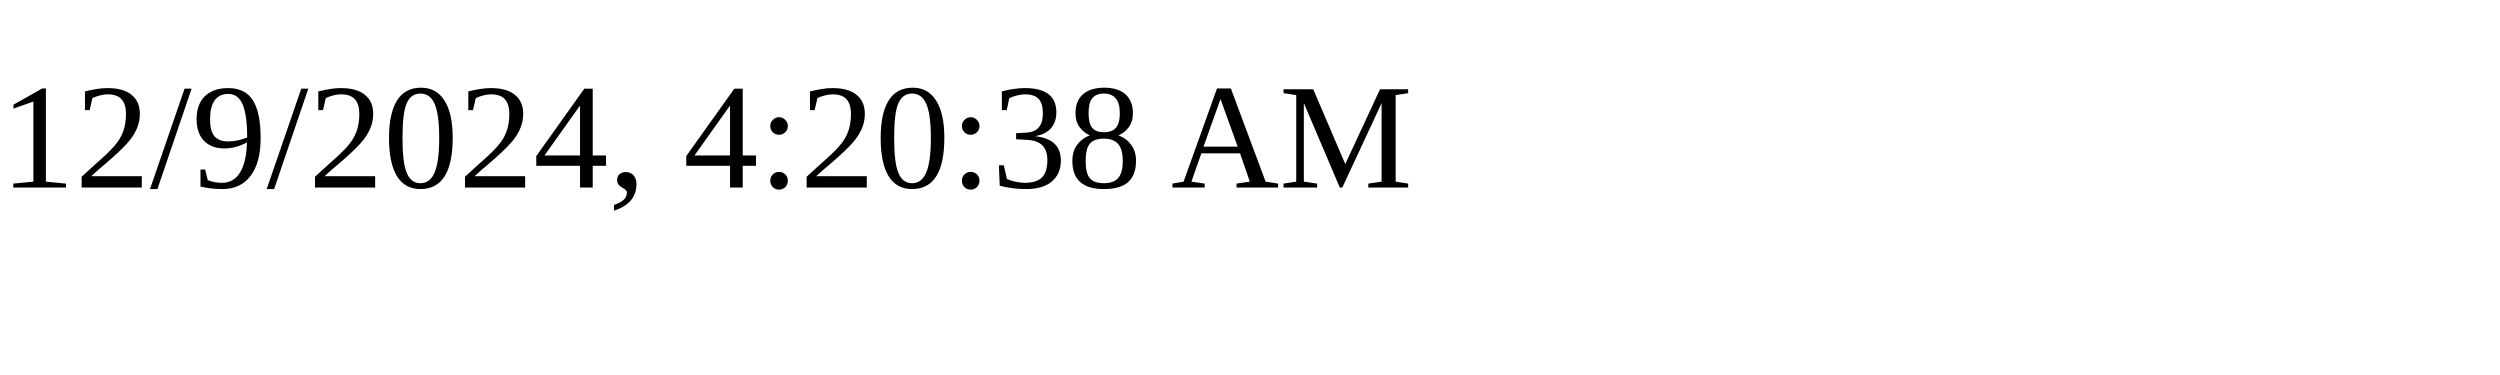
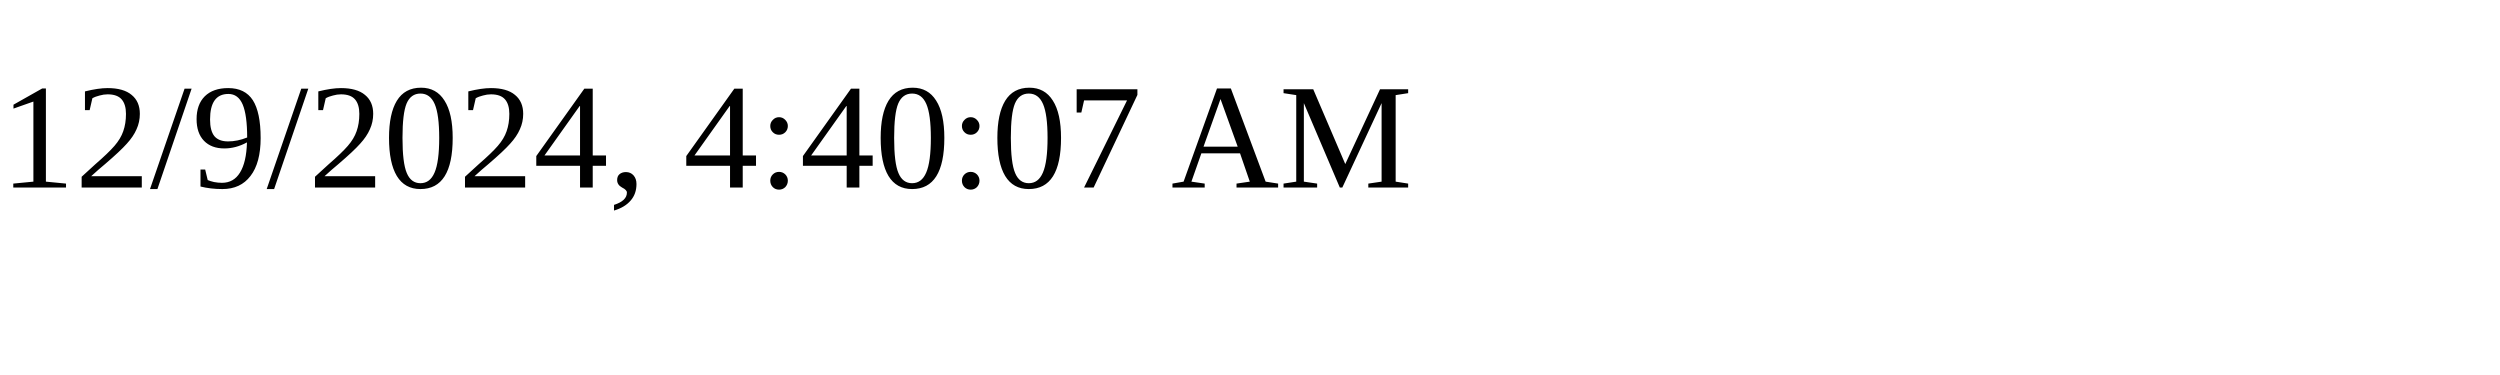
<svg xmlns="http://www.w3.org/2000/svg" height="30" width="200">
-   <text x="0" y="15">12/9/2024, 4:20:38 AM</text>
+   <text x="0" y="15">12/9/2024, 4:40:07 AM</text>
</svg>
